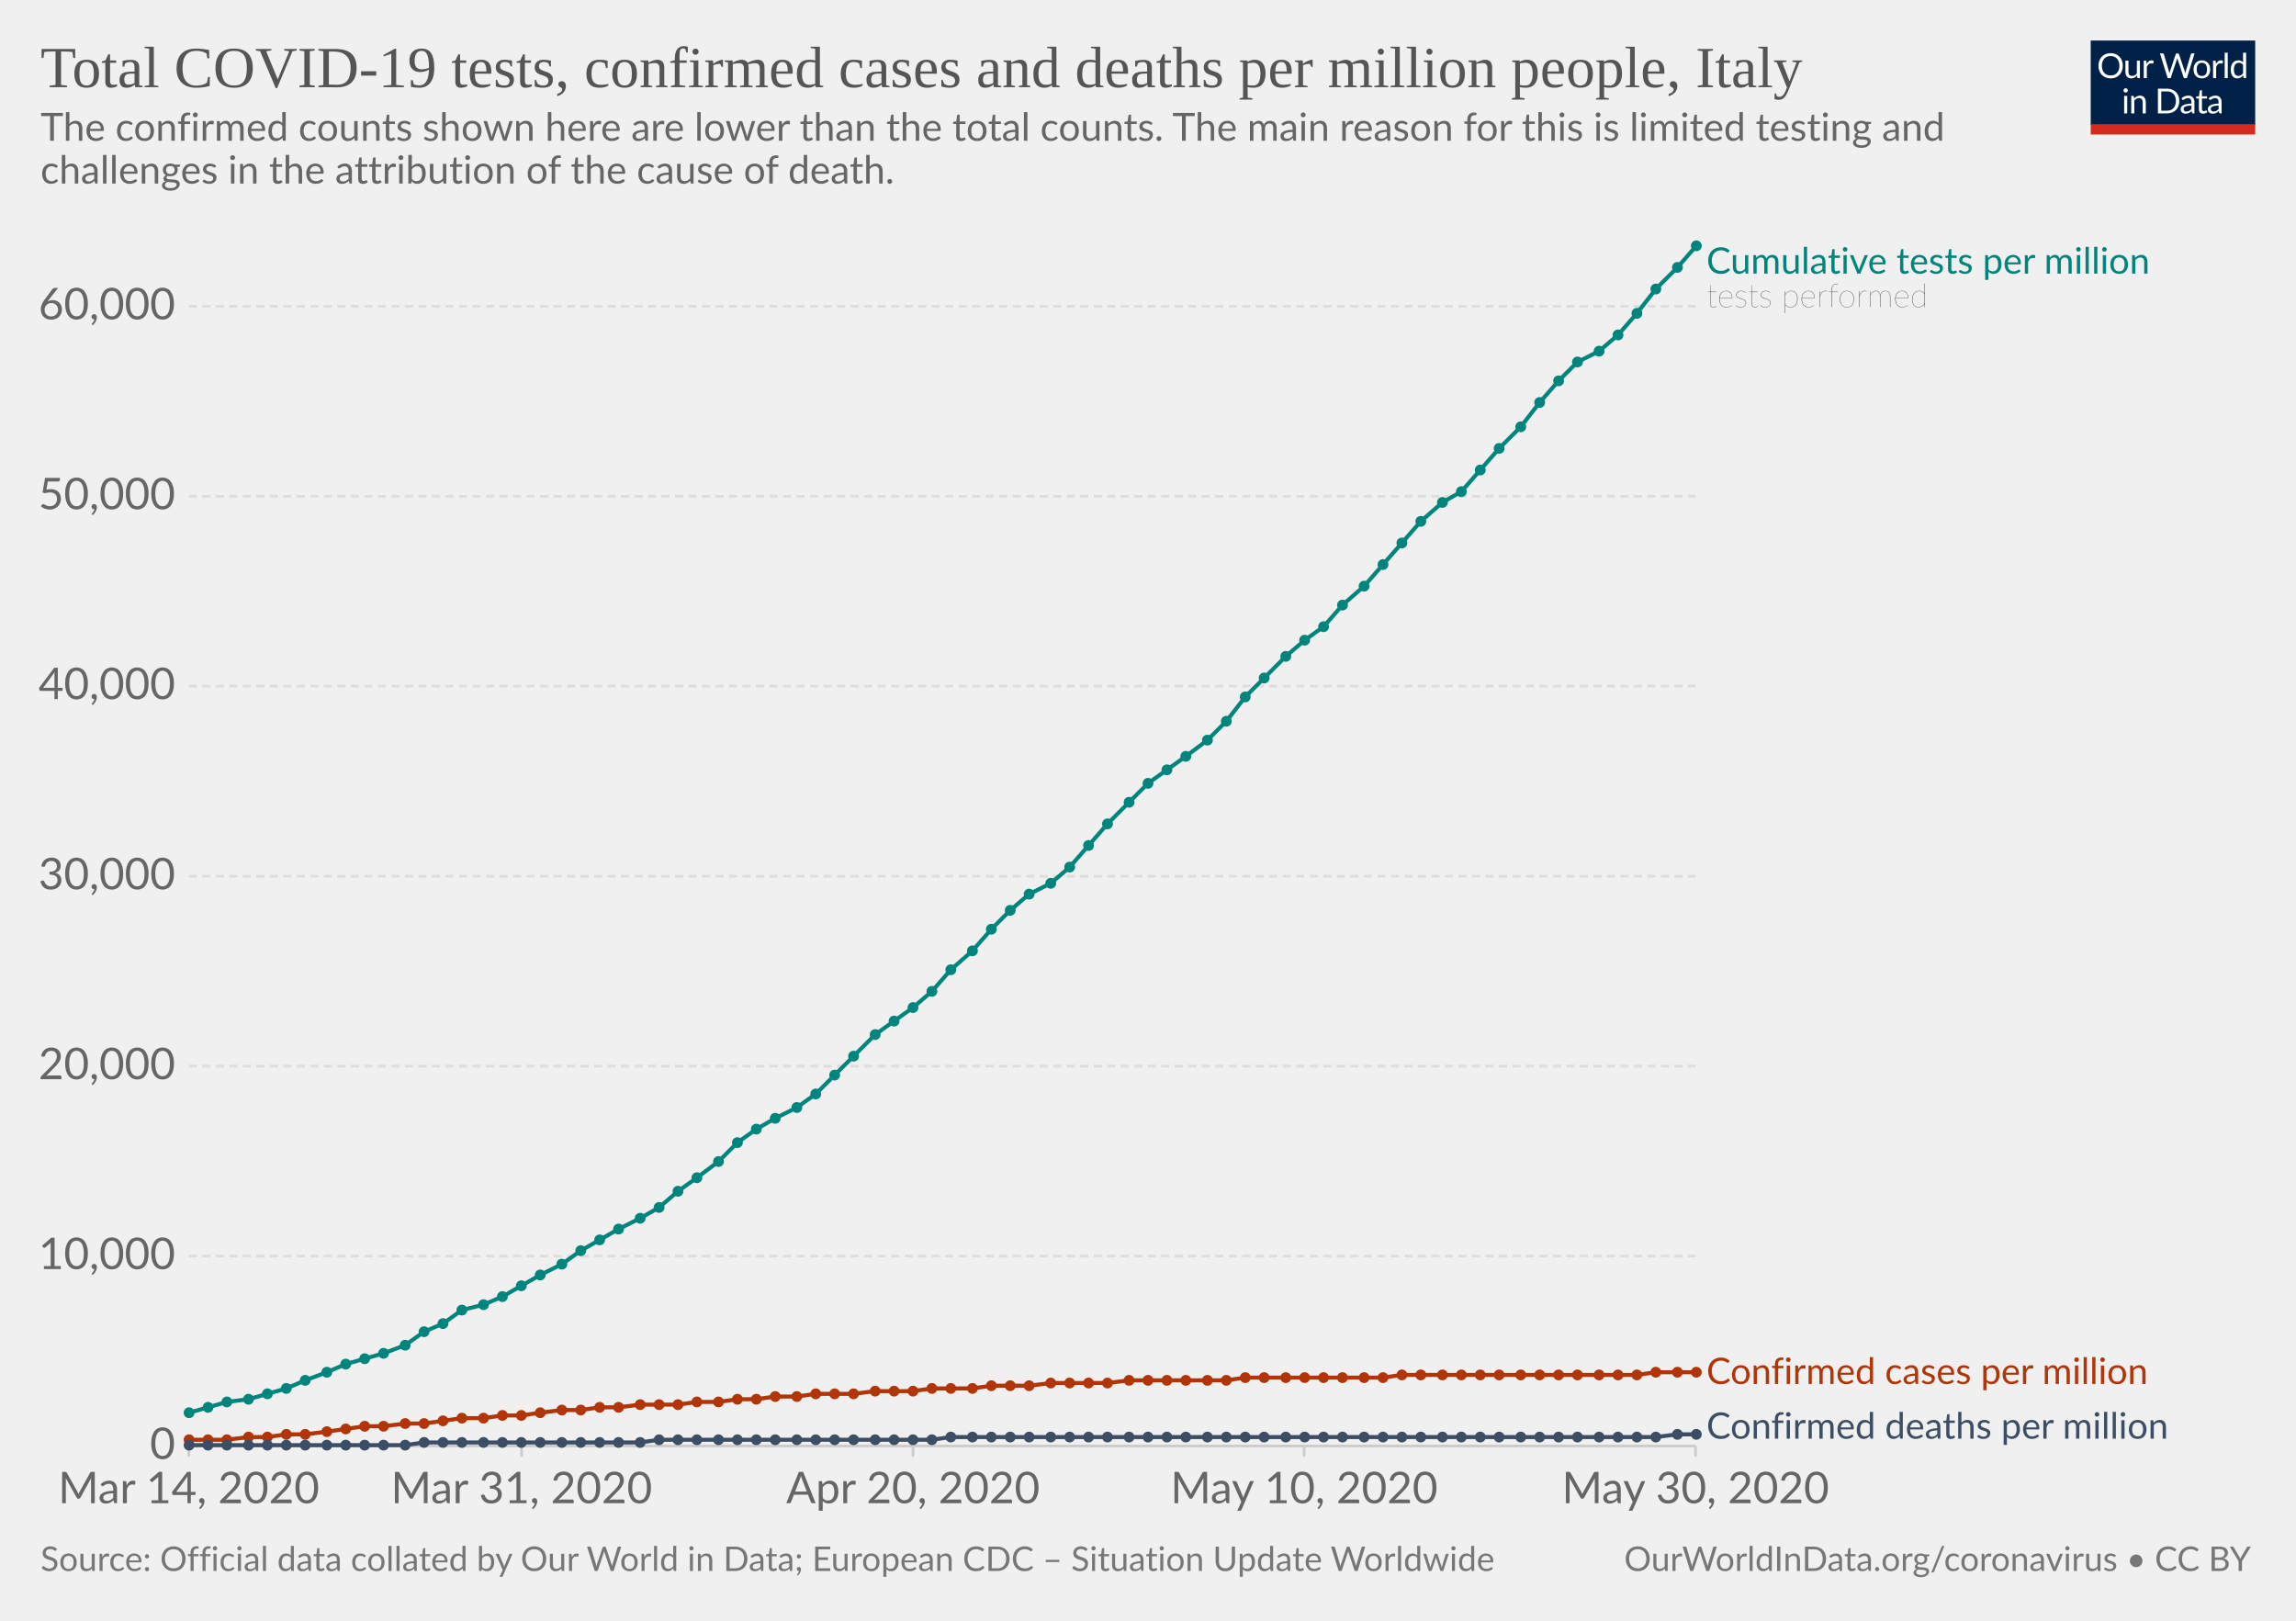
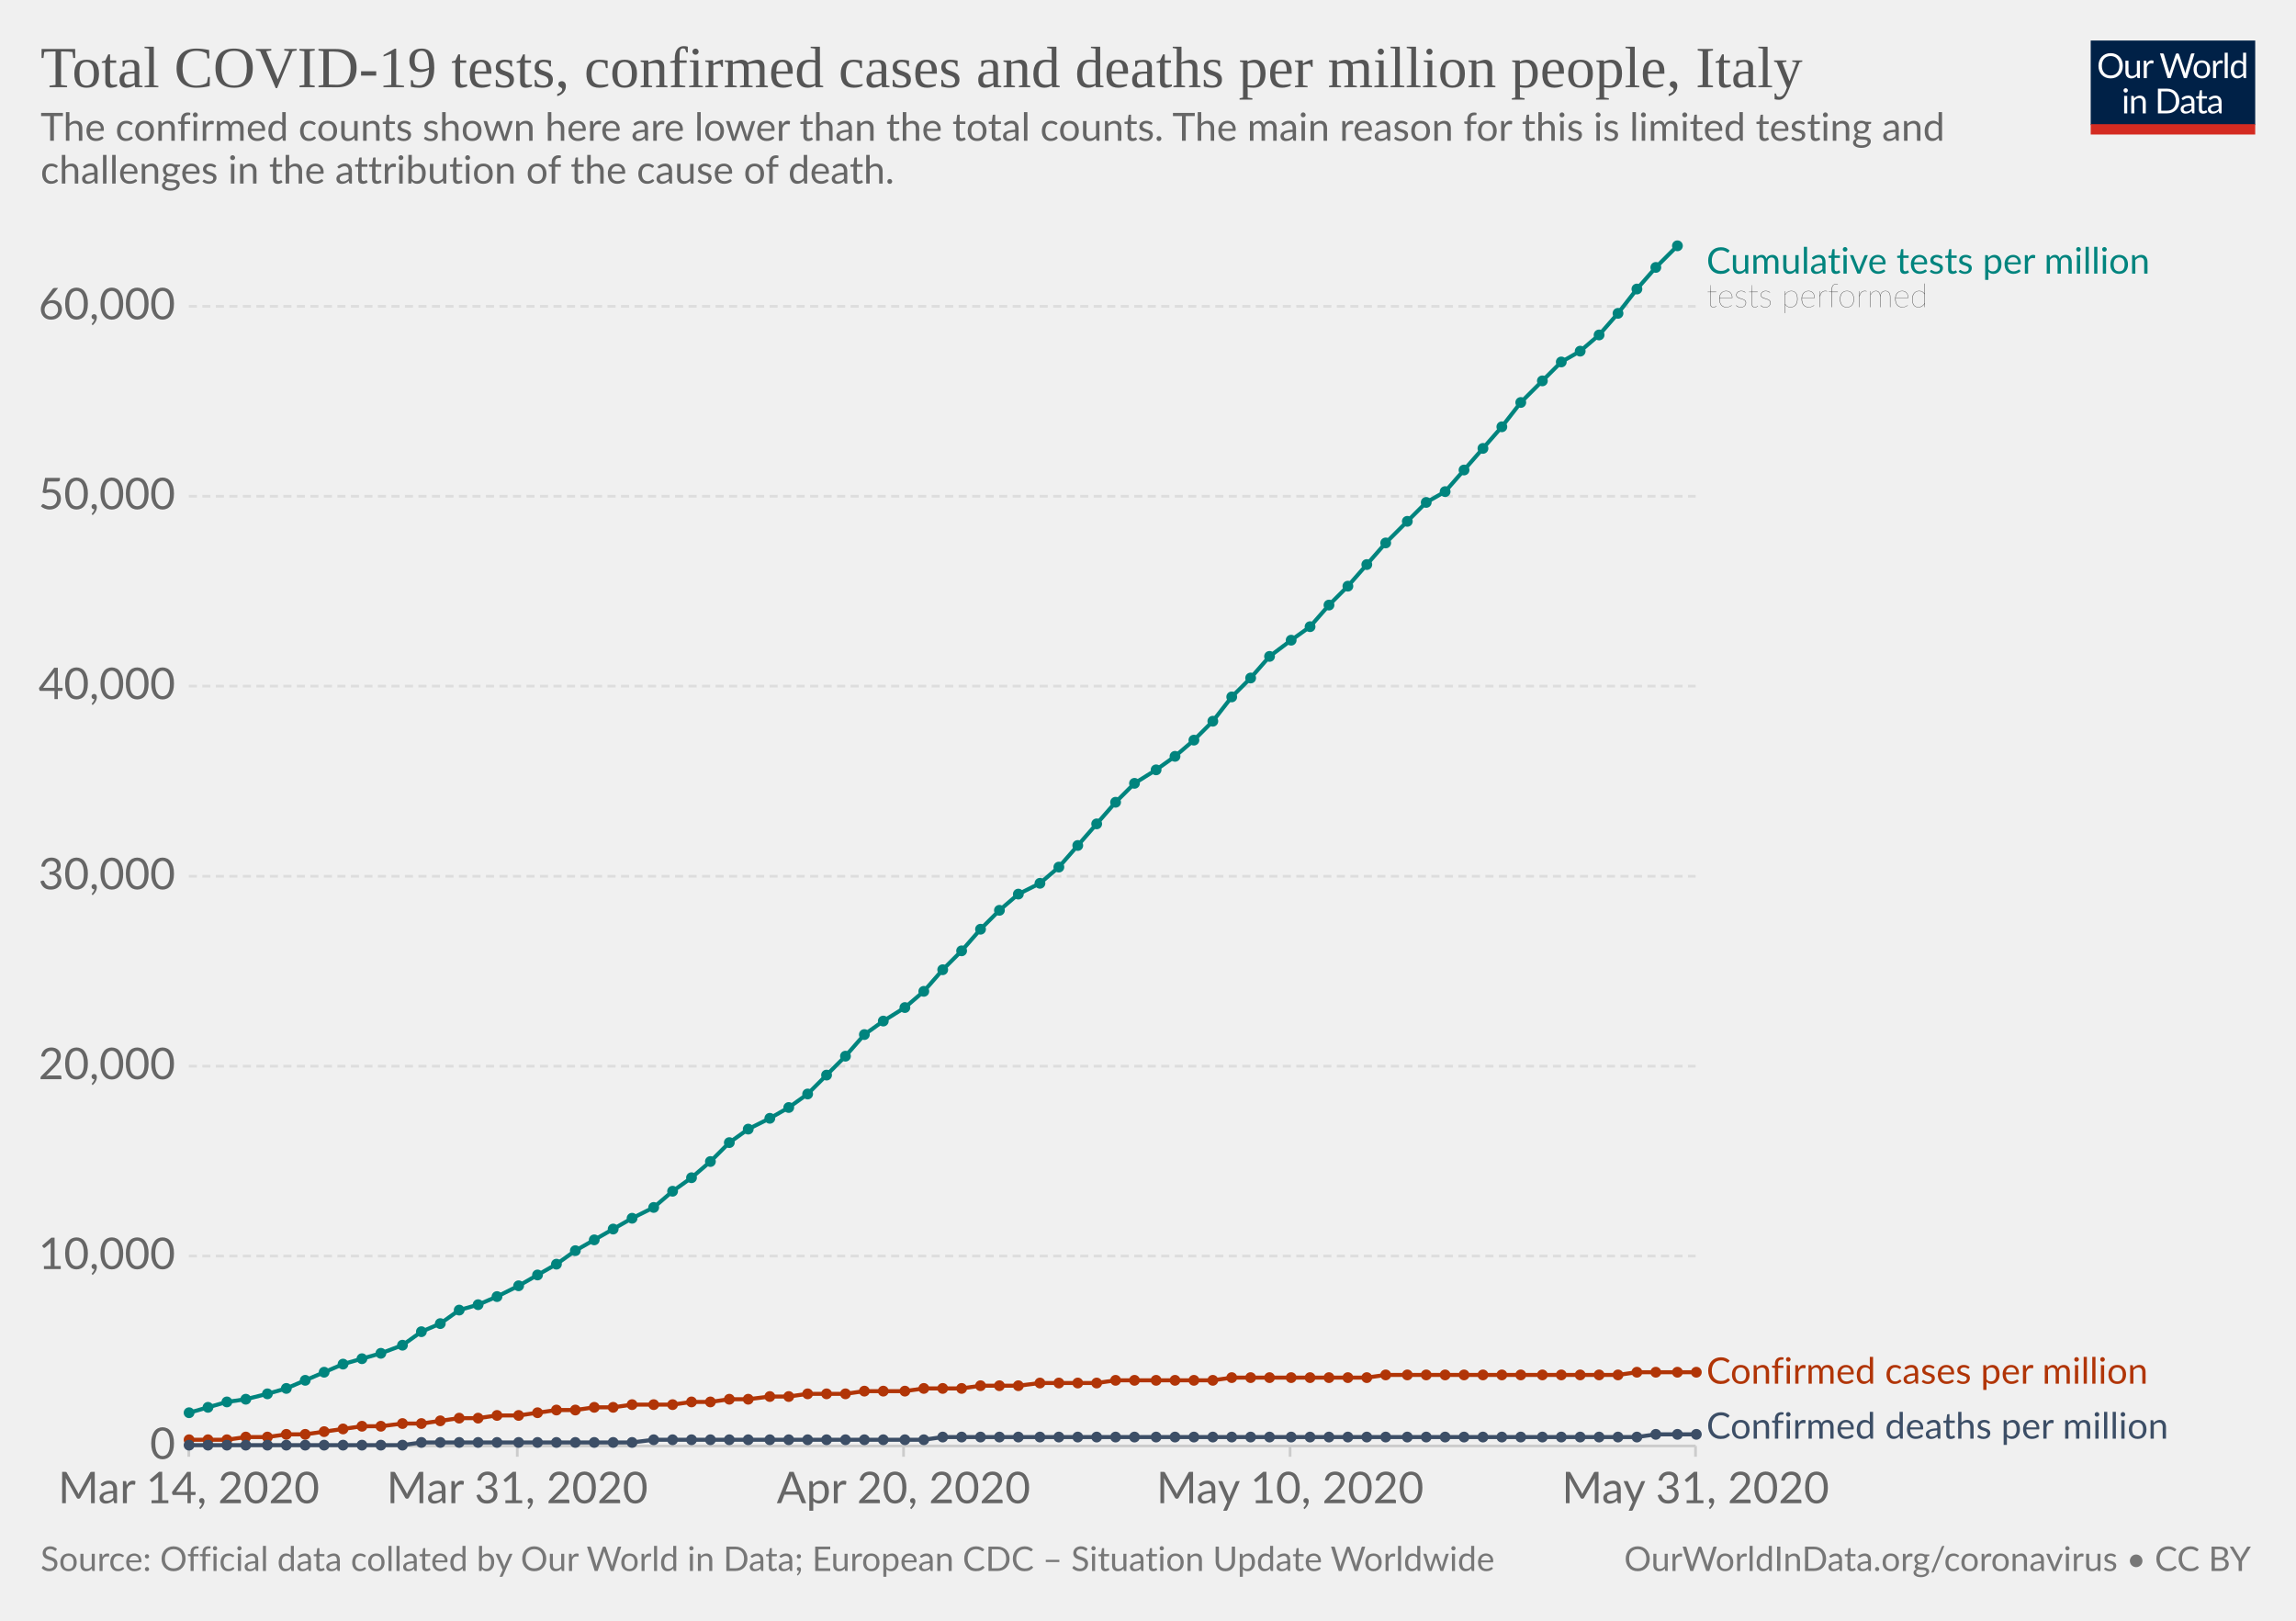
<svg xmlns="http://www.w3.org/2000/svg" version="1.1" style="background-color:#fff;-webkit-font-smoothing:antialiased" width="850" height="600" viewBox="0 0 850 600" font-family="Lato,'Helvetica Neue',Helvetica,Arial,sans-serif" font-size="18" text-rendering="optimizeLegibility">
  <g class="HeaderView">
    <g transform="matrix(.29 0 0 .29 774 15)">
      <svg width="210" height="120" viewBox="0 0 210 120" fill="none">
        <g clip-path="url(#clip0)">
          <path d="M0 0h210v107.89H0V0z" fill="#002147" />
          <path d="M40.98 32.25c0 2.36-.38 4.53-1.12 6.51a14.26 14.26 0 01-8.1 8.4c-1.9.78-4.02 1.17-6.34 1.17-2.31 0-4.42-.39-6.33-1.17a14.31 14.31 0 01-8.08-8.4 18.29 18.29 0 01-1.12-6.51c0-2.36.38-4.53 1.12-6.5.75-1.97 1.8-3.67 3.17-5.1 1.37-1.43 3-2.55 4.9-3.34 1.92-.8 4.03-1.19 6.34-1.19 2.32 0 4.43.4 6.34 1.19 1.92.8 3.56 1.9 4.93 3.34a14.87 14.87 0 013.17 5.1 18.1 18.1 0 011.12 6.5zm-4.38 0c0-1.94-.26-3.68-.8-5.22a10.91 10.91 0 00-2.24-3.89 9.68 9.68 0 00-3.52-2.46 11.95 11.95 0 00-4.62-.86c-1.68 0-3.21.28-4.6.86a9.88 9.88 0 00-3.54 2.46 10.91 10.91 0 00-2.24 3.9c-.53 1.53-.8 3.27-.8 5.2 0 1.94.27 3.68.8 5.22a11.17 11.17 0 002.24 3.9 10.01 10.01 0 003.55 2.44c1.38.56 2.9.83 4.6.83 1.7 0 3.24-.27 4.61-.83a9.8 9.8 0 003.52-2.44 11.17 11.17 0 002.25-3.9c.53-1.54.8-3.28.8-5.21zm26.22-6.54V48H60.5c-.56 0-.9-.27-1.05-.81l-.31-2.4a12.45 12.45 0 01-3.26 2.6c-1.2.64-2.58.96-4.13.96-1.22 0-2.3-.2-3.24-.6a6.52 6.52 0 01-2.33-1.7 7.37 7.37 0 01-1.43-2.67c-.3-1.04-.46-2.2-.46-3.45V25.7h3.91v14.22c0 1.68.38 2.99 1.15 3.91.77.93 1.96 1.39 3.54 1.39 1.16 0 2.24-.27 3.23-.82a10.42 10.42 0 002.8-2.28V25.7h3.91zm8.61 4.47a9.94 9.94 0 012.6-3.56 5.64 5.64 0 013.76-1.3c.47 0 .92.05 1.34.15.44.1.83.27 1.17.49L80 28.88c-.09.37-.3.55-.66.55-.2 0-.5-.04-.9-.13a6.21 6.21 0 00-3.24.18c-.54.2-1.03.5-1.47.92-.42.4-.81.9-1.17 1.5-.33.58-.64 1.26-.92 2.02V48h-3.94V25.71h2.25c.42 0 .72.08.88.25.16.16.27.44.33.83l.26 3.39zm61.16-13.7L122.75 48h-3.82l-7.99-24.05a21.95 21.95 0 01-.42-1.58 38.36 38.36 0 01-.44 1.58L102.05 48h-3.83L88.4 16.47h3.54c.38 0 .7.1.95.29.26.2.43.43.5.73l6.52 21.9c.1.4.2.83.28 1.28.1.46.2.94.29 1.46l.3-1.46c.12-.47.25-.9.38-1.27l7.41-21.91c.1-.25.26-.48.51-.69.27-.22.58-.33.95-.33h1.23c.38 0 .69.1.92.29.24.2.41.43.53.73l7.4 21.9a28.4 28.4 0 01.68 2.62 29.52 29.52 0 01.52-2.61l6.54-21.91c.07-.27.23-.5.48-.7.27-.21.58-.32.95-.32h3.32zm9.35 8.88c1.63 0 3.1.27 4.4.82a9.43 9.43 0 015.46 5.94c.5 1.4.74 2.98.74 4.73 0 1.76-.25 3.34-.74 4.75a9.43 9.43 0 01-5.46 5.92c-1.3.52-2.77.79-4.4.79-1.64 0-3.12-.27-4.44-.8a9.42 9.42 0 01-3.35-2.3c-.92-1-1.63-2.2-2.13-3.61-.49-1.41-.73-3-.73-4.75s.24-3.33.73-4.73c.5-1.43 1.2-2.64 2.13-3.63.93-1 2.04-1.77 3.35-2.31 1.32-.55 2.8-.82 4.44-.82zm0 19.89c2.2 0 3.84-.73 4.93-2.2 1.08-1.48 1.63-3.54 1.63-6.18 0-2.66-.55-4.72-1.63-6.2-1.09-1.49-2.73-2.23-4.93-2.23-1.12 0-2.09.2-2.93.57-.82.39-1.5.94-2.06 1.65-.55.72-.96 1.61-1.24 2.67-.26 1.04-.4 2.22-.4 3.54 0 2.64.55 4.7 1.64 6.18 1.1 1.47 2.76 2.2 4.99 2.2zm17.97-15.07a9.94 9.94 0 012.6-3.56 5.64 5.64 0 013.76-1.3c.47 0 .91.05 1.34.15.44.1.83.27 1.16.49l-.28 2.92c-.09.37-.31.55-.66.55-.2 0-.5-.04-.9-.13a6.2 6.2 0 00-3.24.18c-.54.2-1.03.5-1.47.92-.43.4-.82.9-1.17 1.5a13.1 13.1 0 00-.92 2.02V48h-3.94V25.71h2.24c.43 0 .72.08.88.25.17.16.28.44.33.83l.27 3.39zm15.04-14.59V48h-3.92V15.6h3.92zm19.55 15.43a6.22 6.22 0 00-2.38-2.05 6.7 6.7 0 00-2.86-.6c-2.07 0-3.66.75-4.77 2.23-1.12 1.48-1.68 3.6-1.68 6.33 0 1.46.13 2.7.38 3.74a7.29 7.29 0 001.1 2.56 4.35 4.35 0 001.78 1.45c.7.3 1.5.46 2.4.46 1.29 0 2.41-.3 3.36-.88a9.6 9.6 0 002.67-2.49V31.02zm3.91-15.43V48h-2.33c-.56 0-.9-.27-1.06-.81l-.35-2.71a12.13 12.13 0 01-3.25 2.77 8.28 8.28 0 01-4.23 1.06 7.31 7.31 0 01-6.14-2.9c-.73-.96-1.3-2.15-1.69-3.57a18.35 18.35 0 01.07-9.48 11.29 11.29 0 011.89-3.7 8.7 8.7 0 017.06-3.34 7.96 7.96 0 016.12 2.62V15.59h3.91zM46.61 70.71V93H42.7V70.71h3.91zm.84-7c0 .39-.08.75-.24 1.09-.15.32-.35.61-.62.88-.25.25-.55.44-.9.59a2.67 2.67 0 01-2.16 0 2.9 2.9 0 01-1.45-1.47 2.67 2.67 0 010-2.16c.15-.35.35-.65.6-.9.25-.27.53-.47.85-.62a2.67 2.67 0 012.16 0c.35.15.65.35.9.62.27.25.47.55.62.9.16.34.24.7.24 1.08zm7.97 10.24c.49-.54 1-1.04 1.54-1.48a9.85 9.85 0 013.66-1.84 8.96 8.96 0 015.43.35c.94.4 1.72.97 2.33 1.71.63.74 1.11 1.62 1.43 2.67.32 1.04.49 2.19.49 3.45V93h-3.94V78.81c0-1.69-.4-3-1.17-3.92-.76-.93-1.93-1.4-3.5-1.4-1.15 0-2.24.27-3.25.83-1 .56-1.92 1.31-2.77 2.27V93h-3.94V70.71h2.35c.56 0 .9.28 1.04.82l.3 2.42zm57.7 3.3c0 2.36-.37 4.5-1.11 6.44a14.3 14.3 0 01-3.17 4.98c-1.37 1.37-3 2.45-4.93 3.2-1.9.76-4.02 1.13-6.33 1.13H85.8V61.47h11.77c2.31 0 4.42.39 6.33 1.15a13.8 13.8 0 018.1 8.18 17.75 17.75 0 011.12 6.45zm-4.37 0c0-1.94-.26-3.67-.8-5.2a10.94 10.94 0 00-2.23-3.87 9.57 9.57 0 00-3.53-2.42 12.23 12.23 0 00-4.61-.83h-7.5v24.62h7.5c1.7 0 3.24-.28 4.61-.84a9.7 9.7 0 003.53-2.4 10.94 10.94 0 002.24-3.87c.53-1.53.8-3.26.8-5.2zm19.8 5.72c-1.8.06-3.34.2-4.62.44-1.26.22-2.3.51-3.1.88-.8.36-1.37.8-1.74 1.3-.35.5-.53 1.05-.53 1.67 0 .58.1 1.1.3 1.52a3 3 0 00.76 1.05c.34.27.73.46 1.17.6.45.11.94.17 1.45.17a7.28 7.28 0 003.5-.81 11.95 11.95 0 002.82-2.2v-4.62zm-12.65-9.11a12.73 12.73 0 013.98-2.66c1.43-.59 3-.88 4.73-.88 1.25 0 2.36.2 3.33.61a6.81 6.81 0 013.94 4.38c.33 1.04.5 2.19.5 3.43V93h-1.74a1.8 1.8 0 01-.88-.18c-.2-.13-.36-.38-.48-.74l-.44-2.12c-.59.55-1.16 1.03-1.72 1.46a9.48 9.48 0 01-3.74 1.7c-.69.15-1.46.23-2.3.23-.87 0-1.69-.12-2.45-.35a5.34 5.34 0 01-3.34-2.93 6.64 6.64 0 01-.49-2.64c0-.88.25-1.72.73-2.53a6.33 6.33 0 012.35-2.17c1.09-.63 2.5-1.15 4.25-1.54 1.75-.41 3.89-.65 6.42-.7v-1.75c0-1.73-.37-3.03-1.12-3.91-.75-.9-1.84-1.34-3.28-1.34-.97 0-1.78.12-2.44.37-.64.23-1.2.5-1.7.81l-1.23.82c-.33.23-.67.35-1 .35-.27 0-.5-.07-.69-.2a2.1 2.1 0 01-.48-.53l-.7-1.25zm27.67 19.5c-1.76 0-3.12-.5-4.07-1.48-.94-.98-1.41-2.4-1.41-4.25V74h-2.68a.9.9 0 01-.6-.2c-.16-.14-.24-.36-.24-.66v-1.56l3.65-.46.9-6.89c.05-.22.14-.4.29-.52a.88.88 0 01.62-.22H142v7.67h6.44V74h-6.44v13.38c0 .94.22 1.63.68 2.09.45.45 1.04.68 1.76.68a3.21 3.21 0 001.85-.53l.55-.35c.16-.12.3-.18.41-.18.2 0 .4.13.55.38l1.15 1.87a7.45 7.45 0 01-2.44 1.5c-.96.35-1.94.52-2.95.52zm19.68-10.4c-1.8.07-3.34.21-4.62.45-1.26.22-2.3.51-3.1.88-.8.36-1.37.8-1.74 1.3-.35.5-.53 1.05-.53 1.67 0 .58.1 1.1.3 1.52.18.42.44.77.76 1.05.34.27.73.46 1.17.6.45.11.94.17 1.45.17a7.3 7.3 0 003.5-.81 12.04 12.04 0 002.82-2.2v-4.62zm-12.65-9.1a12.72 12.72 0 013.99-2.66c1.42-.59 3-.88 4.72-.88 1.25 0 2.36.2 3.33.61a6.81 6.81 0 013.94 4.38c.33 1.04.5 2.19.5 3.43V93h-1.74a1.8 1.8 0 01-.88-.18c-.2-.13-.36-.38-.48-.74l-.44-2.12c-.59.55-1.16 1.03-1.72 1.46a9.48 9.48 0 01-3.74 1.7c-.69.15-1.46.23-2.3.23-.87 0-1.69-.12-2.45-.35a5.33 5.33 0 01-3.34-2.93 6.62 6.62 0 01-.49-2.64c0-.88.25-1.72.73-2.53a6.33 6.33 0 012.35-2.17c1.09-.63 2.5-1.15 4.25-1.54 1.74-.41 3.89-.65 6.42-.7v-1.75c0-1.73-.37-3.03-1.12-3.91-.75-.9-1.84-1.34-3.28-1.34-.97 0-1.78.12-2.44.37-.64.23-1.2.5-1.7.81-.46.3-.87.57-1.22.82-.34.23-.68.35-1.02.35-.26 0-.49-.07-.68-.2-.19-.14-.35-.32-.48-.53l-.7-1.25z" fill="#fff" />
          <path fill="#D42B21" d="M0 106.79h210V120H0z" />
        </g>
        <defs>
          <clipPath id="clip0">
            <path fill="#fff" d="M0 0h210v120H0z" />
          </clipPath>
        </defs>
      </svg>
    </g>
    <a href="https://ourworldindata.org/grapher/covid-tests-cases-deaths-per-million" target="_blank" font-family="&quot;Playfair Display&quot;,Georgia,&quot;Times New Roman&quot;,serif">
      <text font-size="21.6" x="15" y="32.3" fill="#555">
        <tspan x="15" y="32.28">Total COVID-19 tests, confirmed cases and deaths per million people, Italy</tspan>
      </text>
    </a>
    <text font-size="14.4" x="15" y="52.1" fill="#666">
      <tspan x="15" y="52.12">The confirmed counts shown here are lower than the total counts. The main reason for this is limited testing and</tspan>
      <tspan x="15" y="67.96">challenges in the attribution of the cause of death.</tspan>
    </text>
  </g>
  <g class="LineChart">
    <defs>
      <clipPath id="a">
        <path d="M59.9 0h830v932h-830z" />
      </clipPath>
    </defs>
    <g class="AxisBoxView">
      <g class="HorizontalAxis">
-         <path stroke="#ccc" d="M69.9 535.3v4M193.1 535.3v4M338 535.3v4M482.8 535.3v4M627.7 535.3v4" />
+         <path stroke="#ccc" d="M69.9 535.3v4M191.5 535.3v4M334.5 535.3v4M477.6 535.3v4M627.7 535.3v4" />
        <text x="69.9" y="556.5" fill="#666" text-anchor="middle" font-size="16.2">Mar 14, 2020</text>
-         <text x="193.1" y="556.5" fill="#666" text-anchor="middle" font-size="16.2">Mar 31, 2020</text>
-         <text x="338" y="556.5" fill="#666" text-anchor="middle" font-size="16.2">Apr 20, 2020</text>
-         <text x="482.8" y="556.5" fill="#666" text-anchor="middle" font-size="16.2">May 10, 2020</text>
-         <text x="627.7" y="556.5" fill="#666" text-anchor="middle" font-size="16.2">May 30, 2020</text>
+         <text x="191.5" y="556.5" fill="#666" text-anchor="middle" font-size="16.2">Mar 31, 2020</text>
+         <text x="334.5" y="556.5" fill="#666" text-anchor="middle" font-size="16.2">Apr 20, 2020</text>
+         <text x="477.6" y="556.5" fill="#666" text-anchor="middle" font-size="16.2">May 10, 2020</text>
+         <text x="627.7" y="556.5" fill="#666" text-anchor="middle" font-size="16.2">May 31, 2020</text>
      </g>
      <g class="VerticalAxis" fill="#666" dominant-baseline="middle" text-anchor="end" font-size="16.2">
        <text x="64.9" y="535.3">0</text>
        <text x="64.9" y="465">10,000</text>
        <text x="64.9" y="394.7">20,000</text>
        <text x="64.9" y="324.4">30,000</text>
        <text x="64.9" y="254">40,000</text>
        <text x="64.9" y="183.7">50,000</text>
        <text x="64.9" y="113.4">60,000</text>
      </g>
      <g class="AxisGridLines">
        <path stroke="#ccc" d="M69.9 535.3h557.84" />
        <path stroke="#ddd" stroke-dasharray="3,2" d="M69.9 465h557.84M69.9 394.7h557.84M69.9 324.4h557.84M69.9 254h557.84M69.9 183.7h557.84M69.9 113.4h557.84" />
      </g>
    </g>
    <g clip-path="url(#a)">
      <g class="HeightedLegend" cursor="default">
        <g class="legendMark">
          <text font-size="13.5" x="631.7" y="101.3" fill="#00847E">
            <tspan x="631.74" y="101.3">Cumulative tests per million</tspan>
          </text>
          <text font-size="12.15" x="631.7" y="113.7" fill="#333" class="textAnnotation" font-weight="lighter">
            <tspan x="631.74" y="113.72">tests performed</tspan>
          </text>
        </g>
        <g class="legendMark">
          <text font-size="13.5" x="631.7" y="512.3" fill="#B13507">
-             <tspan x="631.74" y="512.35">Confirmed cases per million</tspan>
+             <tspan x="631.74" y="512.25">Confirmed cases per million</tspan>
          </text>
        </g>
        <g class="legendMark">
          <text font-size="13.5" x="631.7" y="532.6" fill="#3C4E66">
            <tspan x="631.74" y="532.6">Confirmed deaths per million</tspan>
          </text>
        </g>
      </g>
      <g class="Lines">
        <g class="key-Italy_1">
-           <path stroke="#B13507" stroke-linecap="round" d="M70 533h14l8-1h7l7-1h7l8-1 7-1 7-1h7l8-1h7l7-1 7-1h8l7-1h7l7-1 8-1h7l7-1h7l8-1h14l7-1h8l7-1h7l7-1h8l7-1h14l8-1h14l7-1h15l7-1h14l8-1h21l8-1h36l7-1h51l7-1h87l7-1h15" fill="none" stroke-width="1.5" />
+           <path stroke="#B13507" stroke-linecap="round" d="M70 533h14l7-1h8l7-1h7l7-1 7-1 7-1h7l8-1h7l7-1 7-1h7l7-1h8l7-1 7-1h7l7-1h7l7-1h15l7-1h7l7-1h7l8-1h7l7-1h14l7-1h15l7-1h14l7-1h14l8-1h21l7-1h36l7-1h50l7-1h86l7-1h22" fill="none" stroke-width="1.5" />
          <g fill="#B13507">
            <circle cx="70" cy="533" r="2" />
            <circle cx="77" cy="533" r="2" />
            <circle cx="84" cy="533" r="2" />
-             <circle cx="92" cy="532" r="2" />
+             <circle cx="91" cy="532" r="2" />
            <circle cx="99" cy="532" r="2" />
            <circle cx="106" cy="531" r="2" />
            <circle cx="113" cy="531" r="2" />
-             <circle cx="121" cy="530" r="2" />
-             <circle cx="128" cy="529" r="2" />
-             <circle cx="135" cy="528" r="2" />
-             <circle cx="142" cy="528" r="2" />
-             <circle cx="150" cy="527" r="2" />
-             <circle cx="157" cy="527" r="2" />
-             <circle cx="164" cy="526" r="2" />
-             <circle cx="171" cy="525" r="2" />
-             <circle cx="179" cy="525" r="2" />
-             <circle cx="186" cy="524" r="2" />
-             <circle cx="193" cy="524" r="2" />
-             <circle cx="200" cy="523" r="2" />
-             <circle cx="208" cy="522" r="2" />
-             <circle cx="215" cy="522" r="2" />
-             <circle cx="222" cy="521" r="2" />
-             <circle cx="229" cy="521" r="2" />
-             <circle cx="237" cy="520" r="2" />
-             <circle cx="244" cy="520" r="2" />
-             <circle cx="251" cy="520" r="2" />
-             <circle cx="258" cy="519" r="2" />
-             <circle cx="266" cy="519" r="2" />
-             <circle cx="273" cy="518" r="2" />
-             <circle cx="280" cy="518" r="2" />
-             <circle cx="287" cy="517" r="2" />
-             <circle cx="295" cy="517" r="2" />
-             <circle cx="302" cy="516" r="2" />
-             <circle cx="309" cy="516" r="2" />
-             <circle cx="316" cy="516" r="2" />
-             <circle cx="324" cy="515" r="2" />
-             <circle cx="331" cy="515" r="2" />
-             <circle cx="338" cy="515" r="2" />
-             <circle cx="345" cy="514" r="2" />
-             <circle cx="352" cy="514" r="2" />
-             <circle cx="360" cy="514" r="2" />
-             <circle cx="367" cy="513" r="2" />
-             <circle cx="374" cy="513" r="2" />
-             <circle cx="381" cy="513" r="2" />
-             <circle cx="389" cy="512" r="2" />
-             <circle cx="396" cy="512" r="2" />
-             <circle cx="403" cy="512" r="2" />
-             <circle cx="410" cy="512" r="2" />
-             <circle cx="418" cy="511" r="2" />
-             <circle cx="425" cy="511" r="2" />
-             <circle cx="432" cy="511" r="2" />
-             <circle cx="439" cy="511" r="2" />
-             <circle cx="447" cy="511" r="2" />
-             <circle cx="454" cy="511" r="2" />
-             <circle cx="461" cy="510" r="2" />
-             <circle cx="468" cy="510" r="2" />
-             <circle cx="476" cy="510" r="2" />
-             <circle cx="483" cy="510" r="2" />
-             <circle cx="490" cy="510" r="2" />
-             <circle cx="497" cy="510" r="2" />
-             <circle cx="505" cy="510" r="2" />
-             <circle cx="512" cy="510" r="2" />
-             <circle cx="519" cy="509" r="2" />
-             <circle cx="526" cy="509" r="2" />
-             <circle cx="534" cy="509" r="2" />
-             <circle cx="541" cy="509" r="2" />
-             <circle cx="548" cy="509" r="2" />
-             <circle cx="555" cy="509" r="2" />
+             <circle cx="120" cy="530" r="2" />
+             <circle cx="127" cy="529" r="2" />
+             <circle cx="134" cy="528" r="2" />
+             <circle cx="141" cy="528" r="2" />
+             <circle cx="149" cy="527" r="2" />
+             <circle cx="156" cy="527" r="2" />
+             <circle cx="163" cy="526" r="2" />
+             <circle cx="170" cy="525" r="2" />
+             <circle cx="177" cy="525" r="2" />
+             <circle cx="184" cy="524" r="2" />
+             <circle cx="192" cy="524" r="2" />
+             <circle cx="199" cy="523" r="2" />
+             <circle cx="206" cy="522" r="2" />
+             <circle cx="213" cy="522" r="2" />
+             <circle cx="220" cy="521" r="2" />
+             <circle cx="227" cy="521" r="2" />
+             <circle cx="234" cy="520" r="2" />
+             <circle cx="242" cy="520" r="2" />
+             <circle cx="249" cy="520" r="2" />
+             <circle cx="256" cy="519" r="2" />
+             <circle cx="263" cy="519" r="2" />
+             <circle cx="270" cy="518" r="2" />
+             <circle cx="277" cy="518" r="2" />
+             <circle cx="285" cy="517" r="2" />
+             <circle cx="292" cy="517" r="2" />
+             <circle cx="299" cy="516" r="2" />
+             <circle cx="306" cy="516" r="2" />
+             <circle cx="313" cy="516" r="2" />
+             <circle cx="320" cy="515" r="2" />
+             <circle cx="327" cy="515" r="2" />
+             <circle cx="335" cy="515" r="2" />
+             <circle cx="342" cy="514" r="2" />
+             <circle cx="349" cy="514" r="2" />
+             <circle cx="356" cy="514" r="2" />
+             <circle cx="363" cy="513" r="2" />
+             <circle cx="370" cy="513" r="2" />
+             <circle cx="377" cy="513" r="2" />
+             <circle cx="385" cy="512" r="2" />
+             <circle cx="392" cy="512" r="2" />
+             <circle cx="399" cy="512" r="2" />
+             <circle cx="406" cy="512" r="2" />
+             <circle cx="413" cy="511" r="2" />
+             <circle cx="420" cy="511" r="2" />
+             <circle cx="428" cy="511" r="2" />
+             <circle cx="435" cy="511" r="2" />
+             <circle cx="442" cy="511" r="2" />
+             <circle cx="449" cy="511" r="2" />
+             <circle cx="456" cy="510" r="2" />
+             <circle cx="463" cy="510" r="2" />
+             <circle cx="470" cy="510" r="2" />
+             <circle cx="478" cy="510" r="2" />
+             <circle cx="485" cy="510" r="2" />
+             <circle cx="492" cy="510" r="2" />
+             <circle cx="499" cy="510" r="2" />
+             <circle cx="506" cy="510" r="2" />
+             <circle cx="513" cy="509" r="2" />
+             <circle cx="521" cy="509" r="2" />
+             <circle cx="528" cy="509" r="2" />
+             <circle cx="535" cy="509" r="2" />
+             <circle cx="542" cy="509" r="2" />
+             <circle cx="549" cy="509" r="2" />
+             <circle cx="556" cy="509" r="2" />
            <circle cx="563" cy="509" r="2" />
-             <circle cx="570" cy="509" r="2" />
-             <circle cx="577" cy="509" r="2" />
-             <circle cx="584" cy="509" r="2" />
+             <circle cx="571" cy="509" r="2" />
+             <circle cx="578" cy="509" r="2" />
+             <circle cx="585" cy="509" r="2" />
            <circle cx="592" cy="509" r="2" />
            <circle cx="599" cy="509" r="2" />
-             <circle cx="606" cy="509" r="2" />
+             <circle cx="606" cy="508" r="2" />
            <circle cx="613" cy="508" r="2" />
            <circle cx="621" cy="508" r="2" />
            <circle cx="628" cy="508" r="2" />
          </g>
        </g>
        <g class="key-Italy_2">
-           <path stroke="#3C4E66" stroke-linecap="round" d="M70 535h80l7-1h80l7-1h101l7-1h261l8-1h7" fill="none" stroke-width="1.5" />
+           <path stroke="#3C4E66" stroke-linecap="round" d="M70 535h79l7-1h78l8-1h100l7-1h257l7-1h15" fill="none" stroke-width="1.5" />
          <g fill="#3C4E66">
            <circle cx="70" cy="535" r="2" />
            <circle cx="77" cy="535" r="2" />
            <circle cx="84" cy="535" r="2" />
-             <circle cx="92" cy="535" r="2" />
+             <circle cx="91" cy="535" r="2" />
            <circle cx="99" cy="535" r="2" />
            <circle cx="106" cy="535" r="2" />
            <circle cx="113" cy="535" r="2" />
-             <circle cx="121" cy="535" r="2" />
-             <circle cx="128" cy="535" r="2" />
-             <circle cx="135" cy="535" r="2" />
-             <circle cx="142" cy="535" r="2" />
-             <circle cx="150" cy="535" r="2" />
-             <circle cx="157" cy="534" r="2" />
-             <circle cx="164" cy="534" r="2" />
-             <circle cx="171" cy="534" r="2" />
-             <circle cx="179" cy="534" r="2" />
-             <circle cx="186" cy="534" r="2" />
-             <circle cx="193" cy="534" r="2" />
-             <circle cx="200" cy="534" r="2" />
-             <circle cx="208" cy="534" r="2" />
-             <circle cx="215" cy="534" r="2" />
-             <circle cx="222" cy="534" r="2" />
-             <circle cx="229" cy="534" r="2" />
-             <circle cx="237" cy="534" r="2" />
-             <circle cx="244" cy="533" r="2" />
-             <circle cx="251" cy="533" r="2" />
-             <circle cx="258" cy="533" r="2" />
-             <circle cx="266" cy="533" r="2" />
-             <circle cx="273" cy="533" r="2" />
-             <circle cx="280" cy="533" r="2" />
-             <circle cx="287" cy="533" r="2" />
-             <circle cx="295" cy="533" r="2" />
-             <circle cx="302" cy="533" r="2" />
-             <circle cx="309" cy="533" r="2" />
-             <circle cx="316" cy="533" r="2" />
-             <circle cx="324" cy="533" r="2" />
-             <circle cx="331" cy="533" r="2" />
-             <circle cx="338" cy="533" r="2" />
-             <circle cx="345" cy="533" r="2" />
-             <circle cx="352" cy="532" r="2" />
-             <circle cx="360" cy="532" r="2" />
-             <circle cx="367" cy="532" r="2" />
-             <circle cx="374" cy="532" r="2" />
-             <circle cx="381" cy="532" r="2" />
-             <circle cx="389" cy="532" r="2" />
-             <circle cx="396" cy="532" r="2" />
-             <circle cx="403" cy="532" r="2" />
-             <circle cx="410" cy="532" r="2" />
-             <circle cx="418" cy="532" r="2" />
-             <circle cx="425" cy="532" r="2" />
-             <circle cx="432" cy="532" r="2" />
-             <circle cx="439" cy="532" r="2" />
-             <circle cx="447" cy="532" r="2" />
-             <circle cx="454" cy="532" r="2" />
-             <circle cx="461" cy="532" r="2" />
-             <circle cx="468" cy="532" r="2" />
-             <circle cx="476" cy="532" r="2" />
-             <circle cx="483" cy="532" r="2" />
-             <circle cx="490" cy="532" r="2" />
-             <circle cx="497" cy="532" r="2" />
-             <circle cx="505" cy="532" r="2" />
-             <circle cx="512" cy="532" r="2" />
-             <circle cx="519" cy="532" r="2" />
-             <circle cx="526" cy="532" r="2" />
-             <circle cx="534" cy="532" r="2" />
-             <circle cx="541" cy="532" r="2" />
-             <circle cx="548" cy="532" r="2" />
-             <circle cx="555" cy="532" r="2" />
+             <circle cx="120" cy="535" r="2" />
+             <circle cx="127" cy="535" r="2" />
+             <circle cx="134" cy="535" r="2" />
+             <circle cx="141" cy="535" r="2" />
+             <circle cx="149" cy="535" r="2" />
+             <circle cx="156" cy="534" r="2" />
+             <circle cx="163" cy="534" r="2" />
+             <circle cx="170" cy="534" r="2" />
+             <circle cx="177" cy="534" r="2" />
+             <circle cx="184" cy="534" r="2" />
+             <circle cx="192" cy="534" r="2" />
+             <circle cx="199" cy="534" r="2" />
+             <circle cx="206" cy="534" r="2" />
+             <circle cx="213" cy="534" r="2" />
+             <circle cx="220" cy="534" r="2" />
+             <circle cx="227" cy="534" r="2" />
+             <circle cx="234" cy="534" r="2" />
+             <circle cx="242" cy="533" r="2" />
+             <circle cx="249" cy="533" r="2" />
+             <circle cx="256" cy="533" r="2" />
+             <circle cx="263" cy="533" r="2" />
+             <circle cx="270" cy="533" r="2" />
+             <circle cx="277" cy="533" r="2" />
+             <circle cx="285" cy="533" r="2" />
+             <circle cx="292" cy="533" r="2" />
+             <circle cx="299" cy="533" r="2" />
+             <circle cx="306" cy="533" r="2" />
+             <circle cx="313" cy="533" r="2" />
+             <circle cx="320" cy="533" r="2" />
+             <circle cx="327" cy="533" r="2" />
+             <circle cx="335" cy="533" r="2" />
+             <circle cx="342" cy="533" r="2" />
+             <circle cx="349" cy="532" r="2" />
+             <circle cx="356" cy="532" r="2" />
+             <circle cx="363" cy="532" r="2" />
+             <circle cx="370" cy="532" r="2" />
+             <circle cx="377" cy="532" r="2" />
+             <circle cx="385" cy="532" r="2" />
+             <circle cx="392" cy="532" r="2" />
+             <circle cx="399" cy="532" r="2" />
+             <circle cx="406" cy="532" r="2" />
+             <circle cx="413" cy="532" r="2" />
+             <circle cx="420" cy="532" r="2" />
+             <circle cx="428" cy="532" r="2" />
+             <circle cx="435" cy="532" r="2" />
+             <circle cx="442" cy="532" r="2" />
+             <circle cx="449" cy="532" r="2" />
+             <circle cx="456" cy="532" r="2" />
+             <circle cx="463" cy="532" r="2" />
+             <circle cx="470" cy="532" r="2" />
+             <circle cx="478" cy="532" r="2" />
+             <circle cx="485" cy="532" r="2" />
+             <circle cx="492" cy="532" r="2" />
+             <circle cx="499" cy="532" r="2" />
+             <circle cx="506" cy="532" r="2" />
+             <circle cx="513" cy="532" r="2" />
+             <circle cx="521" cy="532" r="2" />
+             <circle cx="528" cy="532" r="2" />
+             <circle cx="535" cy="532" r="2" />
+             <circle cx="542" cy="532" r="2" />
+             <circle cx="549" cy="532" r="2" />
+             <circle cx="556" cy="532" r="2" />
            <circle cx="563" cy="532" r="2" />
-             <circle cx="570" cy="532" r="2" />
-             <circle cx="577" cy="532" r="2" />
-             <circle cx="584" cy="532" r="2" />
+             <circle cx="571" cy="532" r="2" />
+             <circle cx="578" cy="532" r="2" />
+             <circle cx="585" cy="532" r="2" />
            <circle cx="592" cy="532" r="2" />
            <circle cx="599" cy="532" r="2" />
            <circle cx="606" cy="532" r="2" />
-             <circle cx="613" cy="532" r="2" />
+             <circle cx="613" cy="531" r="2" />
            <circle cx="621" cy="531" r="2" />
            <circle cx="628" cy="531" r="2" />
          </g>
        </g>
        <g class="key-Italy_0">
-           <path stroke="#00847E" stroke-linecap="round" d="M70 523l7-2 7-2 8-1 7-2 7-2 7-3 8-3 7-3 7-2 7-2 8-3 7-5 7-3 7-5 8-2 7-3 7-4 7-4 8-4 7-5 7-4 7-4 8-4 7-4 7-6 7-5 8-6 7-7 7-5 7-4 8-4 7-5 7-7 7-7 8-8 7-5 7-5 7-6 7-8 8-7 7-8 7-7 7-6 8-4 7-6 7-8 7-8 8-8 7-7 7-5 7-5 8-6 7-7 7-9 7-7 8-8 7-6 7-5 7-8 8-7 7-8 7-8 7-8 8-7 7-4 7-8 7-8 8-8 7-9 7-8 7-7 8-4 7-6 7-8 7-9 8-8 7-8" fill="none" stroke-width="1.5" />
+           <path stroke="#00847E" stroke-linecap="round" d="M70 523l7-2 7-2 7-1 8-2 7-2 7-3 7-3 7-3 7-2 7-2 8-3 7-5 7-3 7-5 7-2 7-3 8-4 7-4 7-4 7-5 7-4 7-4 7-4 8-4 7-6 7-5 7-6 7-7 7-5 8-4 7-4 7-5 7-7 7-7 7-8 7-5 8-5 7-6 7-8 7-7 7-8 7-7 7-6 8-4 7-6 7-8 7-8 7-8 7-7 8-5 7-5 7-6 7-7 7-9 7-7 7-8 8-6 7-5 7-8 7-7 7-8 7-8 8-8 7-7 7-4 7-8 7-8 7-8 7-9 8-8 7-7 7-4 7-6 7-8 7-9 7-8 8-8" fill="none" stroke-width="1.5" />
          <g fill="#00847E">
            <circle cx="70" cy="523" r="2" />
            <circle cx="77" cy="521" r="2" />
            <circle cx="84" cy="519" r="2" />
-             <circle cx="92" cy="518" r="2" />
+             <circle cx="91" cy="518" r="2" />
            <circle cx="99" cy="516" r="2" />
            <circle cx="106" cy="514" r="2" />
            <circle cx="113" cy="511" r="2" />
-             <circle cx="121" cy="508" r="2" />
-             <circle cx="128" cy="505" r="2" />
-             <circle cx="135" cy="503" r="2" />
-             <circle cx="142" cy="501" r="2" />
-             <circle cx="150" cy="498" r="2" />
-             <circle cx="157" cy="493" r="2" />
-             <circle cx="164" cy="490" r="2" />
-             <circle cx="171" cy="485" r="2" />
-             <circle cx="179" cy="483" r="2" />
-             <circle cx="186" cy="480" r="2" />
-             <circle cx="193" cy="476" r="2" />
-             <circle cx="200" cy="472" r="2" />
-             <circle cx="208" cy="468" r="2" />
-             <circle cx="215" cy="463" r="2" />
-             <circle cx="222" cy="459" r="2" />
-             <circle cx="229" cy="455" r="2" />
-             <circle cx="237" cy="451" r="2" />
-             <circle cx="244" cy="447" r="2" />
-             <circle cx="251" cy="441" r="2" />
-             <circle cx="258" cy="436" r="2" />
-             <circle cx="266" cy="430" r="2" />
-             <circle cx="273" cy="423" r="2" />
-             <circle cx="280" cy="418" r="2" />
-             <circle cx="287" cy="414" r="2" />
-             <circle cx="295" cy="410" r="2" />
-             <circle cx="302" cy="405" r="2" />
-             <circle cx="309" cy="398" r="2" />
-             <circle cx="316" cy="391" r="2" />
-             <circle cx="324" cy="383" r="2" />
-             <circle cx="331" cy="378" r="2" />
-             <circle cx="338" cy="373" r="2" />
-             <circle cx="345" cy="367" r="2" />
-             <circle cx="352" cy="359" r="2" />
-             <circle cx="360" cy="352" r="2" />
-             <circle cx="367" cy="344" r="2" />
-             <circle cx="374" cy="337" r="2" />
-             <circle cx="381" cy="331" r="2" />
-             <circle cx="389" cy="327" r="2" />
-             <circle cx="396" cy="321" r="2" />
-             <circle cx="403" cy="313" r="2" />
-             <circle cx="410" cy="305" r="2" />
-             <circle cx="418" cy="297" r="2" />
-             <circle cx="425" cy="290" r="2" />
-             <circle cx="432" cy="285" r="2" />
-             <circle cx="439" cy="280" r="2" />
-             <circle cx="447" cy="274" r="2" />
-             <circle cx="454" cy="267" r="2" />
-             <circle cx="461" cy="258" r="2" />
-             <circle cx="468" cy="251" r="2" />
-             <circle cx="476" cy="243" r="2" />
-             <circle cx="483" cy="237" r="2" />
-             <circle cx="490" cy="232" r="2" />
-             <circle cx="497" cy="224" r="2" />
-             <circle cx="505" cy="217" r="2" />
-             <circle cx="512" cy="209" r="2" />
-             <circle cx="519" cy="201" r="2" />
-             <circle cx="526" cy="193" r="2" />
-             <circle cx="534" cy="186" r="2" />
-             <circle cx="541" cy="182" r="2" />
-             <circle cx="548" cy="174" r="2" />
-             <circle cx="555" cy="166" r="2" />
-             <circle cx="563" cy="158" r="2" />
-             <circle cx="570" cy="149" r="2" />
-             <circle cx="577" cy="141" r="2" />
-             <circle cx="584" cy="134" r="2" />
-             <circle cx="592" cy="130" r="2" />
-             <circle cx="599" cy="124" r="2" />
-             <circle cx="606" cy="116" r="2" />
-             <circle cx="613" cy="107" r="2" />
-             <circle cx="621" cy="99" r="2" />
-             <circle cx="628" cy="91" r="2" />
+             <circle cx="120" cy="508" r="2" />
+             <circle cx="127" cy="505" r="2" />
+             <circle cx="134" cy="503" r="2" />
+             <circle cx="141" cy="501" r="2" />
+             <circle cx="149" cy="498" r="2" />
+             <circle cx="156" cy="493" r="2" />
+             <circle cx="163" cy="490" r="2" />
+             <circle cx="170" cy="485" r="2" />
+             <circle cx="177" cy="483" r="2" />
+             <circle cx="184" cy="480" r="2" />
+             <circle cx="192" cy="476" r="2" />
+             <circle cx="199" cy="472" r="2" />
+             <circle cx="206" cy="468" r="2" />
+             <circle cx="213" cy="463" r="2" />
+             <circle cx="220" cy="459" r="2" />
+             <circle cx="227" cy="455" r="2" />
+             <circle cx="234" cy="451" r="2" />
+             <circle cx="242" cy="447" r="2" />
+             <circle cx="249" cy="441" r="2" />
+             <circle cx="256" cy="436" r="2" />
+             <circle cx="263" cy="430" r="2" />
+             <circle cx="270" cy="423" r="2" />
+             <circle cx="277" cy="418" r="2" />
+             <circle cx="285" cy="414" r="2" />
+             <circle cx="292" cy="410" r="2" />
+             <circle cx="299" cy="405" r="2" />
+             <circle cx="306" cy="398" r="2" />
+             <circle cx="313" cy="391" r="2" />
+             <circle cx="320" cy="383" r="2" />
+             <circle cx="327" cy="378" r="2" />
+             <circle cx="335" cy="373" r="2" />
+             <circle cx="342" cy="367" r="2" />
+             <circle cx="349" cy="359" r="2" />
+             <circle cx="356" cy="352" r="2" />
+             <circle cx="363" cy="344" r="2" />
+             <circle cx="370" cy="337" r="2" />
+             <circle cx="377" cy="331" r="2" />
+             <circle cx="385" cy="327" r="2" />
+             <circle cx="392" cy="321" r="2" />
+             <circle cx="399" cy="313" r="2" />
+             <circle cx="406" cy="305" r="2" />
+             <circle cx="413" cy="297" r="2" />
+             <circle cx="420" cy="290" r="2" />
+             <circle cx="428" cy="285" r="2" />
+             <circle cx="435" cy="280" r="2" />
+             <circle cx="442" cy="274" r="2" />
+             <circle cx="449" cy="267" r="2" />
+             <circle cx="456" cy="258" r="2" />
+             <circle cx="463" cy="251" r="2" />
+             <circle cx="470" cy="243" r="2" />
+             <circle cx="478" cy="237" r="2" />
+             <circle cx="485" cy="232" r="2" />
+             <circle cx="492" cy="224" r="2" />
+             <circle cx="499" cy="217" r="2" />
+             <circle cx="506" cy="209" r="2" />
+             <circle cx="513" cy="201" r="2" />
+             <circle cx="521" cy="193" r="2" />
+             <circle cx="528" cy="186" r="2" />
+             <circle cx="535" cy="182" r="2" />
+             <circle cx="542" cy="174" r="2" />
+             <circle cx="549" cy="166" r="2" />
+             <circle cx="556" cy="158" r="2" />
+             <circle cx="563" cy="149" r="2" />
+             <circle cx="571" cy="141" r="2" />
+             <circle cx="578" cy="134" r="2" />
+             <circle cx="585" cy="130" r="2" />
+             <circle cx="592" cy="124" r="2" />
+             <circle cx="599" cy="116" r="2" />
+             <circle cx="606" cy="107" r="2" />
+             <circle cx="613" cy="99" r="2" />
+             <circle cx="621" cy="91" r="2" />
          </g>
        </g>
      </g>
    </g>
  </g>
  <g class="SourcesFooter" fill="#777">
    <g class="clickable" fill="#777">
      <text font-size="12.6" x="15" y="581.6">
        <tspan x="15" y="581.58">Source: Official data collated by Our World in Data; European CDC – Situation Update Worldwide</tspan>
      </text>
    </g>
    <text font-size="12.6" x="601.3" y="581.6">
      <tspan x="601.27" y="581.58">
        <a target="_blank" href="https://ourworldindata.org/coronavirus" fill="#777">OurWorldInData.org/coronavirus</a> • <a class="cclogo" href="http://creativecommons.org/licenses/by/4.0/deed.en_US" target="_blank" fill="#777">CC BY</a>
      </tspan>
    </text>
  </g>
</svg>
